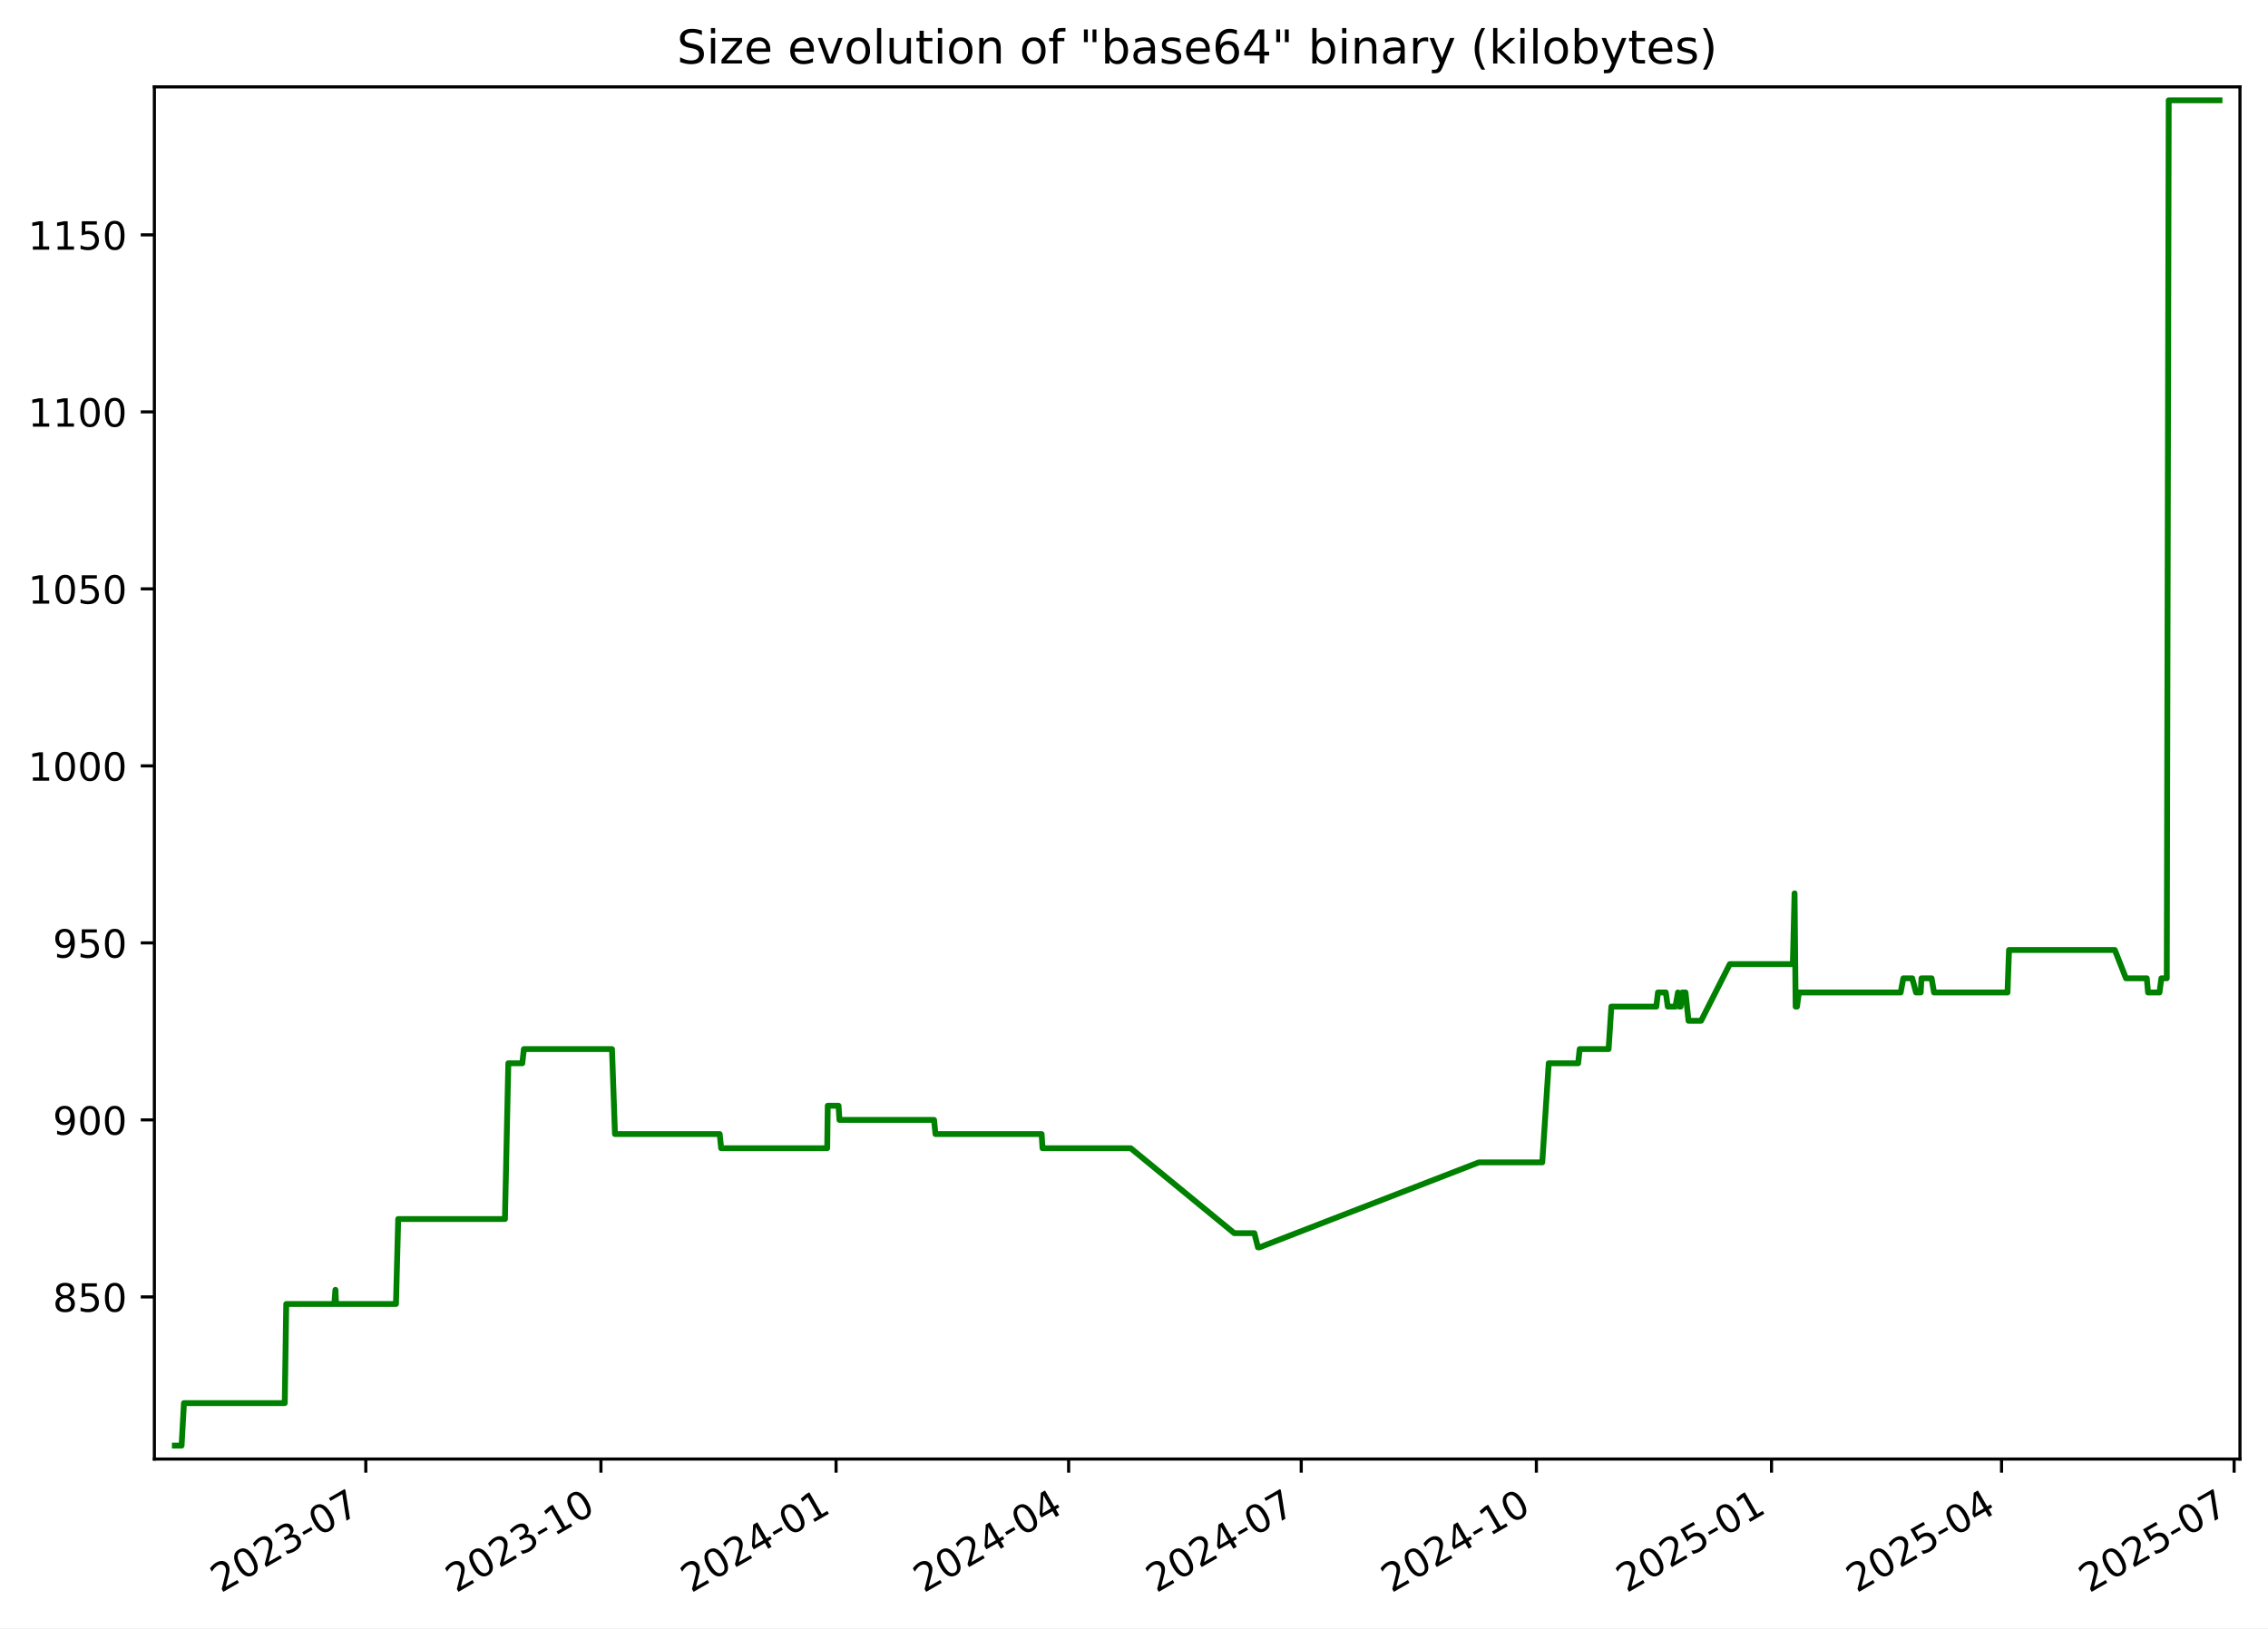
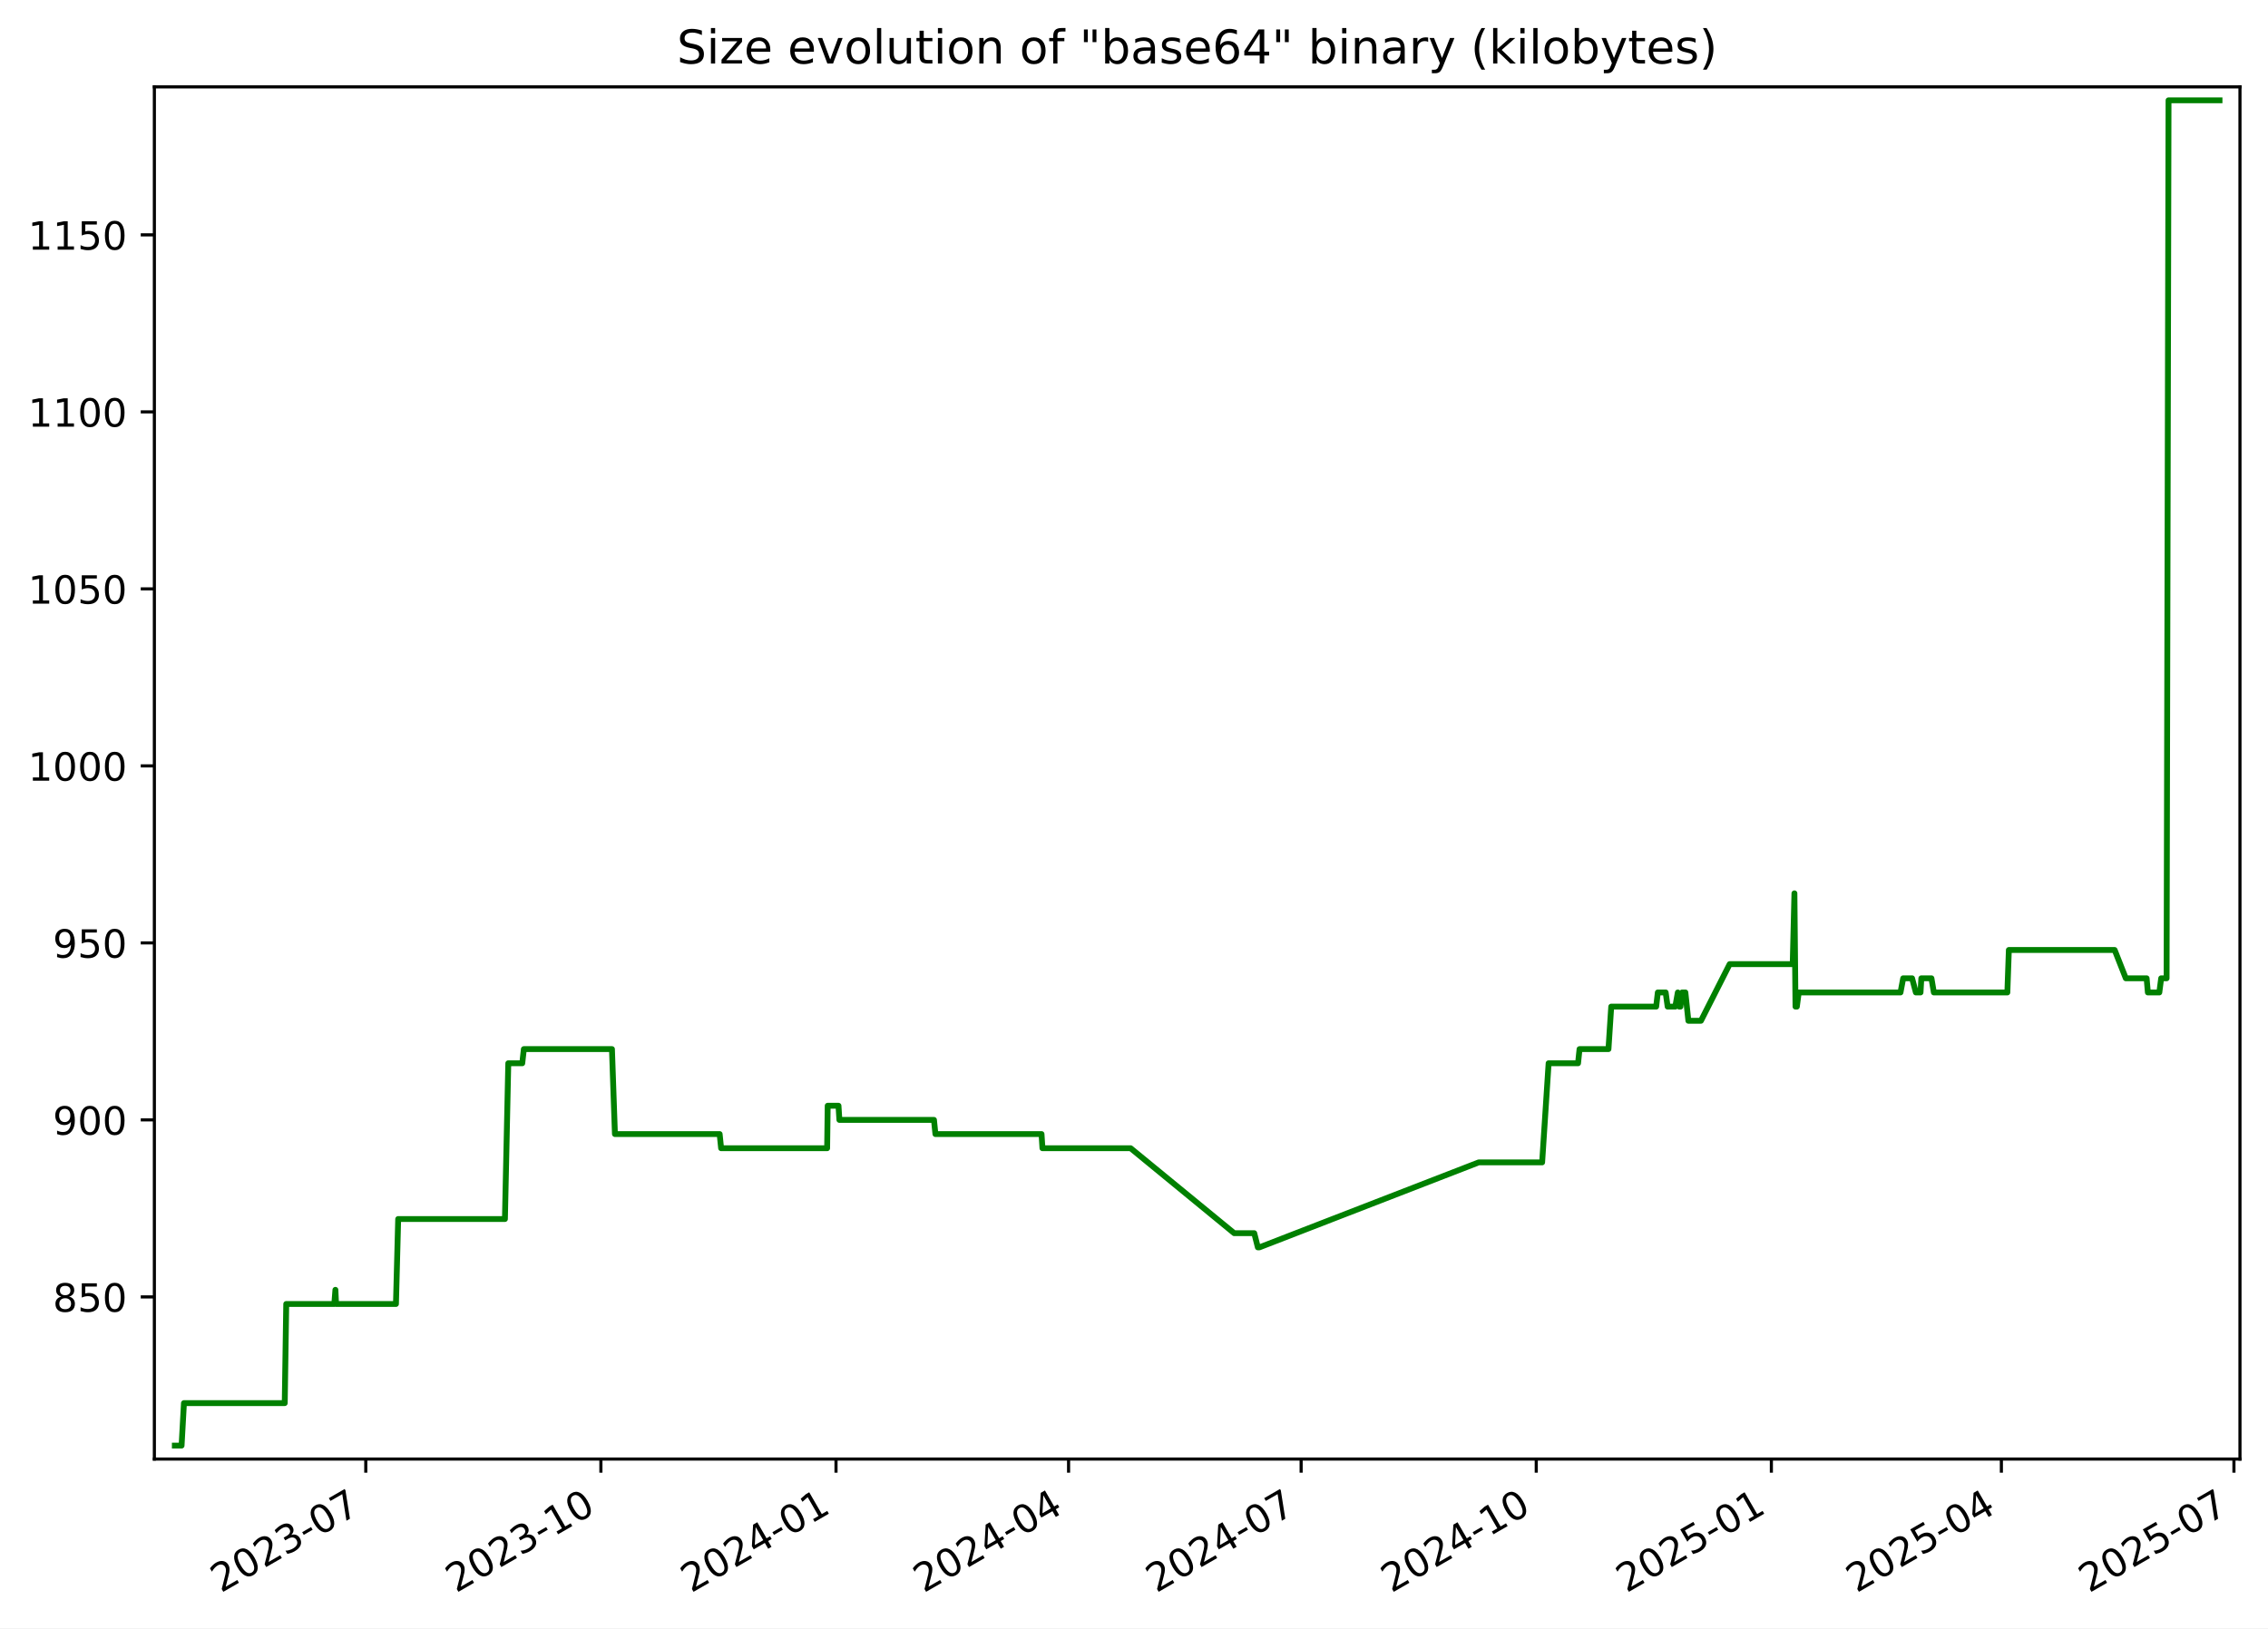
<svg xmlns="http://www.w3.org/2000/svg" xmlns:xlink="http://www.w3.org/1999/xlink" width="582.53pt" height="418.303pt" viewBox="0 0 582.53 418.303" version="1.1">
  <defs>
    <style type="text/css">*{stroke-linejoin: round; stroke-linecap: butt}</style>
  </defs>
  <g id="figure_1">
    <g id="patch_1">
      <path d="M -0 418.303  L 582.53 418.303  L 582.53 0  L -0 0  z " style="fill: #ffffff" />
    </g>
    <g id="axes_1">
      <g id="patch_2">
        <path d="M 39.65 374.83  L 575.33 374.83  L 575.33 22.318  L 39.65 22.318  z " style="fill: #ffffff" />
      </g>
      <g id="matplotlib.axis_1">
        <g id="xtick_1">
          <g id="line2d_1">
            <defs>
-               <path id="m7a2dcf00ce" d="M 0 0  L 0 3.5  " style="stroke: #000000; stroke-width: 0.8" />
+               <path id="m2c123147ee" d="M 0 0  L 0 3.5  " style="stroke: #000000; stroke-width: 0.8" />
            </defs>
            <g>
-               <use xlink:href="#m7a2dcf00ce" x="93.953" y="374.83" style="stroke: #000000; stroke-width: 0.8" />
+               <use xlink:href="#m2c123147ee" x="93.949" y="374.83" style="stroke: #000000; stroke-width: 0.8" />
            </g>
          </g>
          <g id="text_1">
-             <g transform="translate(56.72823 409.302) rotate(-30) scale(0.1 -0.1)">
+             <g transform="translate(56.72391 409.302) rotate(-30) scale(0.1 -0.1)">
              <defs>
                <path id="DejaVuSans-32" d="M 1228 531  L 3431 531  L 3431 0  L 469 0  L 469 531  Q 828 903 1448 1529  Q 2069 2156 2228 2338  Q 2531 2678 2651 2914  Q 2772 3150 2772 3378  Q 2772 3750 2511 3984  Q 2250 4219 1831 4219  Q 1534 4219 1204 4116  Q 875 4013 500 3803  L 500 4441  Q 881 4594 1212 4672  Q 1544 4750 1819 4750  Q 2544 4750 2975 4387  Q 3406 4025 3406 3419  Q 3406 3131 3298 2873  Q 3191 2616 2906 2266  Q 2828 2175 2409 1742  Q 1991 1309 1228 531  z " transform="scale(0.015625)" />
                <path id="DejaVuSans-30" d="M 2034 4250  Q 1547 4250 1301 3770  Q 1056 3291 1056 2328  Q 1056 1369 1301 889  Q 1547 409 2034 409  Q 2525 409 2770 889  Q 3016 1369 3016 2328  Q 3016 3291 2770 3770  Q 2525 4250 2034 4250  z M 2034 4750  Q 2819 4750 3233 4129  Q 3647 3509 3647 2328  Q 3647 1150 3233 529  Q 2819 -91 2034 -91  Q 1250 -91 836 529  Q 422 1150 422 2328  Q 422 3509 836 4129  Q 1250 4750 2034 4750  z " transform="scale(0.015625)" />
                <path id="DejaVuSans-33" d="M 2597 2516  Q 3050 2419 3304 2112  Q 3559 1806 3559 1356  Q 3559 666 3084 287  Q 2609 -91 1734 -91  Q 1441 -91 1130 -33  Q 819 25 488 141  L 488 750  Q 750 597 1062 519  Q 1375 441 1716 441  Q 2309 441 2620 675  Q 2931 909 2931 1356  Q 2931 1769 2642 2001  Q 2353 2234 1838 2234  L 1294 2234  L 1294 2753  L 1863 2753  Q 2328 2753 2575 2939  Q 2822 3125 2822 3475  Q 2822 3834 2567 4026  Q 2313 4219 1838 4219  Q 1578 4219 1281 4162  Q 984 4106 628 3988  L 628 4550  Q 988 4650 1302 4700  Q 1616 4750 1894 4750  Q 2613 4750 3031 4423  Q 3450 4097 3450 3541  Q 3450 3153 3228 2886  Q 3006 2619 2597 2516  z " transform="scale(0.015625)" />
                <path id="DejaVuSans-2d" d="M 313 2009  L 1997 2009  L 1997 1497  L 313 1497  L 313 2009  z " transform="scale(0.015625)" />
                <path id="DejaVuSans-37" d="M 525 4666  L 3525 4666  L 3525 4397  L 1831 0  L 1172 0  L 2766 4134  L 525 4134  L 525 4666  z " transform="scale(0.015625)" />
              </defs>
              <use xlink:href="#DejaVuSans-32" />
              <use xlink:href="#DejaVuSans-30" x="63.623" />
              <use xlink:href="#DejaVuSans-32" x="127.246" />
              <use xlink:href="#DejaVuSans-33" x="190.869" />
              <use xlink:href="#DejaVuSans-2d" x="254.492" />
              <use xlink:href="#DejaVuSans-30" x="290.576" />
              <use xlink:href="#DejaVuSans-37" x="354.199" />
            </g>
          </g>
        </g>
        <g id="xtick_2">
          <g id="line2d_2">
            <g>
-               <use xlink:href="#m7a2dcf00ce" x="154.348" y="374.83" style="stroke: #000000; stroke-width: 0.8" />
+               <use xlink:href="#m2c123147ee" x="154.338" y="374.83" style="stroke: #000000; stroke-width: 0.8" />
            </g>
          </g>
          <g id="text_2">
-             <g transform="translate(117.1228 409.302) rotate(-30) scale(0.1 -0.1)">
+             <g transform="translate(117.1132 409.302) rotate(-30) scale(0.1 -0.1)">
              <defs>
                <path id="DejaVuSans-31" d="M 794 531  L 1825 531  L 1825 4091  L 703 3866  L 703 4441  L 1819 4666  L 2450 4666  L 2450 531  L 3481 531  L 3481 0  L 794 0  L 794 531  z " transform="scale(0.015625)" />
              </defs>
              <use xlink:href="#DejaVuSans-32" />
              <use xlink:href="#DejaVuSans-30" x="63.623" />
              <use xlink:href="#DejaVuSans-32" x="127.246" />
              <use xlink:href="#DejaVuSans-33" x="190.869" />
              <use xlink:href="#DejaVuSans-2d" x="254.492" />
              <use xlink:href="#DejaVuSans-31" x="290.576" />
              <use xlink:href="#DejaVuSans-30" x="354.199" />
            </g>
          </g>
        </g>
        <g id="xtick_3">
          <g id="line2d_3">
            <g>
-               <use xlink:href="#m7a2dcf00ce" x="214.742" y="374.83" style="stroke: #000000; stroke-width: 0.8" />
+               <use xlink:href="#m2c123147ee" x="214.727" y="374.83" style="stroke: #000000; stroke-width: 0.8" />
            </g>
          </g>
          <g id="text_3">
-             <g transform="translate(177.5174 409.302) rotate(-30) scale(0.1 -0.1)">
+             <g transform="translate(177.5024 409.302) rotate(-30) scale(0.1 -0.1)">
              <defs>
                <path id="DejaVuSans-34" d="M 2419 4116  L 825 1625  L 2419 1625  L 2419 4116  z M 2253 4666  L 3047 4666  L 3047 1625  L 3713 1625  L 3713 1100  L 3047 1100  L 3047 0  L 2419 0  L 2419 1100  L 313 1100  L 313 1709  L 2253 4666  z " transform="scale(0.015625)" />
              </defs>
              <use xlink:href="#DejaVuSans-32" />
              <use xlink:href="#DejaVuSans-30" x="63.623" />
              <use xlink:href="#DejaVuSans-32" x="127.246" />
              <use xlink:href="#DejaVuSans-34" x="190.869" />
              <use xlink:href="#DejaVuSans-2d" x="254.492" />
              <use xlink:href="#DejaVuSans-30" x="290.576" />
              <use xlink:href="#DejaVuSans-31" x="354.199" />
            </g>
          </g>
        </g>
        <g id="xtick_4">
          <g id="line2d_4">
            <g>
-               <use xlink:href="#m7a2dcf00ce" x="274.48" y="374.83" style="stroke: #000000; stroke-width: 0.8" />
+               <use xlink:href="#m2c123147ee" x="274.46" y="374.83" style="stroke: #000000; stroke-width: 0.8" />
            </g>
          </g>
          <g id="text_4">
-             <g transform="translate(237.2555 409.302) rotate(-30) scale(0.1 -0.1)">
+             <g transform="translate(237.2353 409.302) rotate(-30) scale(0.1 -0.1)">
              <use xlink:href="#DejaVuSans-32" />
              <use xlink:href="#DejaVuSans-30" x="63.623" />
              <use xlink:href="#DejaVuSans-32" x="127.246" />
              <use xlink:href="#DejaVuSans-34" x="190.869" />
              <use xlink:href="#DejaVuSans-2d" x="254.492" />
              <use xlink:href="#DejaVuSans-30" x="290.576" />
              <use xlink:href="#DejaVuSans-34" x="354.199" />
            </g>
          </g>
        </g>
        <g id="xtick_5">
          <g id="line2d_5">
            <g>
-               <use xlink:href="#m7a2dcf00ce" x="334.218" y="374.83" style="stroke: #000000; stroke-width: 0.8" />
+               <use xlink:href="#m2c123147ee" x="334.193" y="374.83" style="stroke: #000000; stroke-width: 0.8" />
            </g>
          </g>
          <g id="text_5">
-             <g transform="translate(296.9937 409.302) rotate(-30) scale(0.1 -0.1)">
+             <g transform="translate(296.9681 409.302) rotate(-30) scale(0.1 -0.1)">
              <use xlink:href="#DejaVuSans-32" />
              <use xlink:href="#DejaVuSans-30" x="63.623" />
              <use xlink:href="#DejaVuSans-32" x="127.246" />
              <use xlink:href="#DejaVuSans-34" x="190.869" />
              <use xlink:href="#DejaVuSans-2d" x="254.492" />
              <use xlink:href="#DejaVuSans-30" x="290.576" />
              <use xlink:href="#DejaVuSans-37" x="354.199" />
            </g>
          </g>
        </g>
        <g id="xtick_6">
          <g id="line2d_6">
            <g>
-               <use xlink:href="#m7a2dcf00ce" x="394.613" y="374.83" style="stroke: #000000; stroke-width: 0.8" />
+               <use xlink:href="#m2c123147ee" x="394.582" y="374.83" style="stroke: #000000; stroke-width: 0.8" />
            </g>
          </g>
          <g id="text_6">
-             <g transform="translate(357.3882 409.302) rotate(-30) scale(0.1 -0.1)">
+             <g transform="translate(357.3574 409.302) rotate(-30) scale(0.1 -0.1)">
              <use xlink:href="#DejaVuSans-32" />
              <use xlink:href="#DejaVuSans-30" x="63.623" />
              <use xlink:href="#DejaVuSans-32" x="127.246" />
              <use xlink:href="#DejaVuSans-34" x="190.869" />
              <use xlink:href="#DejaVuSans-2d" x="254.492" />
              <use xlink:href="#DejaVuSans-31" x="290.576" />
              <use xlink:href="#DejaVuSans-30" x="354.199" />
            </g>
          </g>
        </g>
        <g id="xtick_7">
          <g id="line2d_7">
            <g>
-               <use xlink:href="#m7a2dcf00ce" x="455.008" y="374.83" style="stroke: #000000; stroke-width: 0.8" />
+               <use xlink:href="#m2c123147ee" x="454.971" y="374.83" style="stroke: #000000; stroke-width: 0.8" />
            </g>
          </g>
          <g id="text_7">
-             <g transform="translate(417.7828 409.302) rotate(-30) scale(0.1 -0.1)">
+             <g transform="translate(417.7467 409.302) rotate(-30) scale(0.1 -0.1)">
              <defs>
                <path id="DejaVuSans-35" d="M 691 4666  L 3169 4666  L 3169 4134  L 1269 4134  L 1269 2991  Q 1406 3038 1543 3061  Q 1681 3084 1819 3084  Q 2600 3084 3056 2656  Q 3513 2228 3513 1497  Q 3513 744 3044 326  Q 2575 -91 1722 -91  Q 1428 -91 1123 -41  Q 819 9 494 109  L 494 744  Q 775 591 1075 516  Q 1375 441 1709 441  Q 2250 441 2565 725  Q 2881 1009 2881 1497  Q 2881 1984 2565 2268  Q 2250 2553 1709 2553  Q 1456 2553 1204 2497  Q 953 2441 691 2322  L 691 4666  z " transform="scale(0.015625)" />
              </defs>
              <use xlink:href="#DejaVuSans-32" />
              <use xlink:href="#DejaVuSans-30" x="63.623" />
              <use xlink:href="#DejaVuSans-32" x="127.246" />
              <use xlink:href="#DejaVuSans-35" x="190.869" />
              <use xlink:href="#DejaVuSans-2d" x="254.492" />
              <use xlink:href="#DejaVuSans-30" x="290.576" />
              <use xlink:href="#DejaVuSans-31" x="354.199" />
            </g>
          </g>
        </g>
        <g id="xtick_8">
          <g id="line2d_8">
            <g>
-               <use xlink:href="#m7a2dcf00ce" x="514.089" y="374.83" style="stroke: #000000; stroke-width: 0.8" />
+               <use xlink:href="#m2c123147ee" x="514.048" y="374.83" style="stroke: #000000; stroke-width: 0.8" />
            </g>
          </g>
          <g id="text_8">
-             <g transform="translate(476.8645 409.302) rotate(-30) scale(0.1 -0.1)">
+             <g transform="translate(476.8231 409.302) rotate(-30) scale(0.1 -0.1)">
              <use xlink:href="#DejaVuSans-32" />
              <use xlink:href="#DejaVuSans-30" x="63.623" />
              <use xlink:href="#DejaVuSans-32" x="127.246" />
              <use xlink:href="#DejaVuSans-35" x="190.869" />
              <use xlink:href="#DejaVuSans-2d" x="254.492" />
              <use xlink:href="#DejaVuSans-30" x="290.576" />
              <use xlink:href="#DejaVuSans-34" x="354.199" />
            </g>
          </g>
        </g>
        <g id="xtick_9">
          <g id="line2d_9">
            <g>
-               <use xlink:href="#m7a2dcf00ce" x="573.827" y="374.83" style="stroke: #000000; stroke-width: 0.8" />
+               <use xlink:href="#m2c123147ee" x="573.781" y="374.83" style="stroke: #000000; stroke-width: 0.8" />
            </g>
          </g>
          <g id="text_9">
-             <g transform="translate(536.6026 409.302) rotate(-30) scale(0.1 -0.1)">
+             <g transform="translate(536.556 409.302) rotate(-30) scale(0.1 -0.1)">
              <use xlink:href="#DejaVuSans-32" />
              <use xlink:href="#DejaVuSans-30" x="63.623" />
              <use xlink:href="#DejaVuSans-32" x="127.246" />
              <use xlink:href="#DejaVuSans-35" x="190.869" />
              <use xlink:href="#DejaVuSans-2d" x="254.492" />
              <use xlink:href="#DejaVuSans-30" x="290.576" />
              <use xlink:href="#DejaVuSans-37" x="354.199" />
            </g>
          </g>
        </g>
      </g>
      <g id="matplotlib.axis_2">
        <g id="ytick_1">
          <g id="line2d_10">
            <defs>
-               <path id="m0cf20d2687" d="M 0 0  L -3.5 0  " style="stroke: #000000; stroke-width: 0.8" />
+               <path id="m7e43b6ecaf" d="M 0 0  L -3.5 0  " style="stroke: #000000; stroke-width: 0.8" />
            </defs>
            <g>
-               <use xlink:href="#m0cf20d2687" x="39.65" y="333.176" style="stroke: #000000; stroke-width: 0.8" />
+               <use xlink:href="#m7e43b6ecaf" x="39.65" y="333.176" style="stroke: #000000; stroke-width: 0.8" />
            </g>
          </g>
          <g id="text_10">
            <g transform="translate(13.5625 336.9754) scale(0.1 -0.1)">
              <defs>
                <path id="DejaVuSans-38" d="M 2034 2216  Q 1584 2216 1326 1975  Q 1069 1734 1069 1313  Q 1069 891 1326 650  Q 1584 409 2034 409  Q 2484 409 2743 651  Q 3003 894 3003 1313  Q 3003 1734 2745 1975  Q 2488 2216 2034 2216  z M 1403 2484  Q 997 2584 770 2862  Q 544 3141 544 3541  Q 544 4100 942 4425  Q 1341 4750 2034 4750  Q 2731 4750 3128 4425  Q 3525 4100 3525 3541  Q 3525 3141 3298 2862  Q 3072 2584 2669 2484  Q 3125 2378 3379 2068  Q 3634 1759 3634 1313  Q 3634 634 3220 271  Q 2806 -91 2034 -91  Q 1263 -91 848 271  Q 434 634 434 1313  Q 434 1759 690 2068  Q 947 2378 1403 2484  z M 1172 3481  Q 1172 3119 1398 2916  Q 1625 2713 2034 2713  Q 2441 2713 2670 2916  Q 2900 3119 2900 3481  Q 2900 3844 2670 4047  Q 2441 4250 2034 4250  Q 1625 4250 1398 4047  Q 1172 3844 1172 3481  z " transform="scale(0.015625)" />
              </defs>
              <use xlink:href="#DejaVuSans-38" />
              <use xlink:href="#DejaVuSans-35" x="63.623" />
              <use xlink:href="#DejaVuSans-30" x="127.246" />
            </g>
          </g>
        </g>
        <g id="ytick_2">
          <g id="line2d_11">
            <g>
-               <use xlink:href="#m0cf20d2687" x="39.65" y="287.703" style="stroke: #000000; stroke-width: 0.8" />
+               <use xlink:href="#m7e43b6ecaf" x="39.65" y="287.703" style="stroke: #000000; stroke-width: 0.8" />
            </g>
          </g>
          <g id="text_11">
            <g transform="translate(13.5625 291.5018) scale(0.1 -0.1)">
              <defs>
                <path id="DejaVuSans-39" d="M 703 97  L 703 672  Q 941 559 1184 500  Q 1428 441 1663 441  Q 2288 441 2617 861  Q 2947 1281 2994 2138  Q 2813 1869 2534 1725  Q 2256 1581 1919 1581  Q 1219 1581 811 2004  Q 403 2428 403 3163  Q 403 3881 828 4315  Q 1253 4750 1959 4750  Q 2769 4750 3195 4129  Q 3622 3509 3622 2328  Q 3622 1225 3098 567  Q 2575 -91 1691 -91  Q 1453 -91 1209 -44  Q 966 3 703 97  z M 1959 2075  Q 2384 2075 2632 2365  Q 2881 2656 2881 3163  Q 2881 3666 2632 3958  Q 2384 4250 1959 4250  Q 1534 4250 1286 3958  Q 1038 3666 1038 3163  Q 1038 2656 1286 2365  Q 1534 2075 1959 2075  z " transform="scale(0.015625)" />
              </defs>
              <use xlink:href="#DejaVuSans-39" />
              <use xlink:href="#DejaVuSans-30" x="63.623" />
              <use xlink:href="#DejaVuSans-30" x="127.246" />
            </g>
          </g>
        </g>
        <g id="ytick_3">
          <g id="line2d_12">
            <g>
-               <use xlink:href="#m0cf20d2687" x="39.65" y="242.229" style="stroke: #000000; stroke-width: 0.8" />
+               <use xlink:href="#m7e43b6ecaf" x="39.65" y="242.229" style="stroke: #000000; stroke-width: 0.8" />
            </g>
          </g>
          <g id="text_12">
            <g transform="translate(13.5625 246.0281) scale(0.1 -0.1)">
              <use xlink:href="#DejaVuSans-39" />
              <use xlink:href="#DejaVuSans-35" x="63.623" />
              <use xlink:href="#DejaVuSans-30" x="127.246" />
            </g>
          </g>
        </g>
        <g id="ytick_4">
          <g id="line2d_13">
            <g>
-               <use xlink:href="#m0cf20d2687" x="39.65" y="196.755" style="stroke: #000000; stroke-width: 0.8" />
+               <use xlink:href="#m7e43b6ecaf" x="39.65" y="196.755" style="stroke: #000000; stroke-width: 0.8" />
            </g>
          </g>
          <g id="text_13">
            <g transform="translate(7.2 200.5544) scale(0.1 -0.1)">
              <use xlink:href="#DejaVuSans-31" />
              <use xlink:href="#DejaVuSans-30" x="63.623" />
              <use xlink:href="#DejaVuSans-30" x="127.246" />
              <use xlink:href="#DejaVuSans-30" x="190.869" />
            </g>
          </g>
        </g>
        <g id="ytick_5">
          <g id="line2d_14">
            <g>
-               <use xlink:href="#m0cf20d2687" x="39.65" y="151.281" style="stroke: #000000; stroke-width: 0.8" />
+               <use xlink:href="#m7e43b6ecaf" x="39.65" y="151.281" style="stroke: #000000; stroke-width: 0.8" />
            </g>
          </g>
          <g id="text_14">
            <g transform="translate(7.2 155.0807) scale(0.1 -0.1)">
              <use xlink:href="#DejaVuSans-31" />
              <use xlink:href="#DejaVuSans-30" x="63.623" />
              <use xlink:href="#DejaVuSans-35" x="127.246" />
              <use xlink:href="#DejaVuSans-30" x="190.869" />
            </g>
          </g>
        </g>
        <g id="ytick_6">
          <g id="line2d_15">
            <g>
-               <use xlink:href="#m0cf20d2687" x="39.65" y="105.808" style="stroke: #000000; stroke-width: 0.8" />
+               <use xlink:href="#m7e43b6ecaf" x="39.65" y="105.808" style="stroke: #000000; stroke-width: 0.8" />
            </g>
          </g>
          <g id="text_15">
            <g transform="translate(7.2 109.607) scale(0.1 -0.1)">
              <use xlink:href="#DejaVuSans-31" />
              <use xlink:href="#DejaVuSans-31" x="63.623" />
              <use xlink:href="#DejaVuSans-30" x="127.246" />
              <use xlink:href="#DejaVuSans-30" x="190.869" />
            </g>
          </g>
        </g>
        <g id="ytick_7">
          <g id="line2d_16">
            <g>
-               <use xlink:href="#m0cf20d2687" x="39.65" y="60.334" style="stroke: #000000; stroke-width: 0.8" />
+               <use xlink:href="#m7e43b6ecaf" x="39.65" y="60.334" style="stroke: #000000; stroke-width: 0.8" />
            </g>
          </g>
          <g id="text_16">
            <g transform="translate(7.2 64.13334) scale(0.1 -0.1)">
              <use xlink:href="#DejaVuSans-31" />
              <use xlink:href="#DejaVuSans-31" x="63.623" />
              <use xlink:href="#DejaVuSans-35" x="127.246" />
              <use xlink:href="#DejaVuSans-30" x="190.869" />
            </g>
          </g>
        </g>
      </g>
      <g id="line2d_17">
-         <path d="M 44.902 371.374  L 46.64 371.374  L 47.247 360.46  L 73.138 360.46  L 73.523 334.995  L 85.873 334.995  L 86.152 331.357  L 86.318 334.995  L 101.706 334.995  L 102.277 313.168  L 129.696 313.168  L 130.561 273.151  L 134.149 273.151  L 134.559 269.513  L 157.19 269.513  L 157.952 291.34  L 184.853 291.34  L 185.228 294.978  L 212.464 294.978  L 212.606 284.065  L 215.382 284.065  L 215.609 287.703  L 239.908 287.703  L 240.277 291.34  L 267.535 291.34  L 267.768 294.978  L 290.42 294.978  L 317.027 316.806  L 322.176 316.806  L 323.101 320.444  L 323.5 320.444  L 379.833 298.616  L 396.126 298.616  L 397.788 273.151  L 405.35 273.151  L 405.733 269.513  L 413.164 269.513  L 413.874 258.599  L 425.42 258.599  L 425.841 254.961  L 427.857 254.961  L 428.363 258.599  L 430.333 258.599  L 430.98 254.961  L 431.352 258.599  L 431.659 258.599  L 432.096 254.961  L 432.919 254.961  L 433.69 262.237  L 436.922 262.237  L 444.295 247.686  L 460.493 247.686  L 460.93 229.496  L 461.206 258.599  L 461.555 258.599  L 462.039 254.961  L 488.178 254.961  L 488.867 251.324  L 491.155 251.324  L 492.125 254.961  L 493.321 254.961  L 493.527 251.324  L 496.127 251.324  L 496.745 254.961  L 515.625 254.961  L 516.011 244.048  L 543.186 244.048  L 546.054 251.324  L 551.402 251.324  L 551.717 254.961  L 554.662 254.961  L 555.137 251.324  L 556.53 251.324  L 557.028 25.774  L 570.078 25.774  L 570.078 25.774  " clip-path="url(#p70fceae787)" style="fill: none; stroke: #008000; stroke-width: 1.5; stroke-linecap: square" />
+         <path d="M 44.902 371.374  L 46.639 371.374  L 47.247 360.46  L 73.136 360.46  L 73.52 334.995  L 85.869 334.995  L 86.148 331.357  L 86.314 334.995  L 101.701 334.995  L 102.272 313.168  L 129.689 313.168  L 130.553 273.151  L 134.141 273.151  L 134.551 269.513  L 157.18 269.513  L 157.942 291.34  L 184.84 291.34  L 185.216 294.978  L 212.449 294.978  L 212.591 284.065  L 215.367 284.065  L 215.594 287.703  L 239.891 287.703  L 240.259 291.34  L 267.515 291.34  L 267.748 294.978  L 290.398 294.978  L 317.003 316.806  L 322.152 316.806  L 323.076 320.444  L 323.476 320.444  L 379.803 298.616  L 396.095 298.616  L 397.757 273.151  L 405.319 273.151  L 405.701 269.513  L 413.131 269.513  L 413.841 258.599  L 425.386 258.599  L 425.808 254.961  L 427.824 254.961  L 428.33 258.599  L 430.299 258.599  L 430.946 254.961  L 431.318 258.599  L 431.625 258.599  L 432.061 254.961  L 432.885 254.961  L 433.655 262.237  L 436.887 262.237  L 444.26 247.686  L 460.456 247.686  L 460.894 229.496  L 461.169 258.599  L 461.518 258.599  L 462.002 254.961  L 488.138 254.961  L 488.828 251.324  L 491.115 251.324  L 492.086 254.961  L 493.282 254.961  L 493.488 251.324  L 496.087 251.324  L 496.705 254.961  L 515.583 254.961  L 515.97 244.048  L 543.142 244.048  L 546.01 251.324  L 551.357 251.324  L 551.673 254.961  L 554.617 254.961  L 555.092 251.324  L 556.485 251.324  L 556.983 25.774  L 570.078 25.774  L 570.078 25.774  " clip-path="url(#p815ca45e8b)" style="fill: none; stroke: #008000; stroke-width: 1.5; stroke-linecap: square" />
      </g>
      <g id="patch_3">
        <path d="M 39.65 374.83  L 39.65 22.318  " style="fill: none; stroke: #000000; stroke-width: 0.8; stroke-linejoin: miter; stroke-linecap: square" />
      </g>
      <g id="patch_4">
        <path d="M 575.33 374.83  L 575.33 22.318  " style="fill: none; stroke: #000000; stroke-width: 0.8; stroke-linejoin: miter; stroke-linecap: square" />
      </g>
      <g id="patch_5">
        <path d="M 39.65 374.83  L 575.33 374.83  " style="fill: none; stroke: #000000; stroke-width: 0.8; stroke-linejoin: miter; stroke-linecap: square" />
      </g>
      <g id="patch_6">
        <path d="M 39.65 22.318  L 575.33 22.318  " style="fill: none; stroke: #000000; stroke-width: 0.8; stroke-linejoin: miter; stroke-linecap: square" />
      </g>
      <g id="text_17">
        <g transform="translate(173.8559 16.31812) scale(0.12 -0.12)">
          <defs>
            <path id="DejaVuSans-53" d="M 3425 4513  L 3425 3897  Q 3066 4069 2747 4153  Q 2428 4238 2131 4238  Q 1616 4238 1336 4038  Q 1056 3838 1056 3469  Q 1056 3159 1242 3001  Q 1428 2844 1947 2747  L 2328 2669  Q 3034 2534 3370 2195  Q 3706 1856 3706 1288  Q 3706 609 3251 259  Q 2797 -91 1919 -91  Q 1588 -91 1214 -16  Q 841 59 441 206  L 441 856  Q 825 641 1194 531  Q 1563 422 1919 422  Q 2459 422 2753 634  Q 3047 847 3047 1241  Q 3047 1584 2836 1778  Q 2625 1972 2144 2069  L 1759 2144  Q 1053 2284 737 2584  Q 422 2884 422 3419  Q 422 4038 858 4394  Q 1294 4750 2059 4750  Q 2388 4750 2728 4690  Q 3069 4631 3425 4513  z " transform="scale(0.015625)" />
            <path id="DejaVuSans-69" d="M 603 3500  L 1178 3500  L 1178 0  L 603 0  L 603 3500  z M 603 4863  L 1178 4863  L 1178 4134  L 603 4134  L 603 4863  z " transform="scale(0.015625)" />
            <path id="DejaVuSans-7a" d="M 353 3500  L 3084 3500  L 3084 2975  L 922 459  L 3084 459  L 3084 0  L 275 0  L 275 525  L 2438 3041  L 353 3041  L 353 3500  z " transform="scale(0.015625)" />
            <path id="DejaVuSans-65" d="M 3597 1894  L 3597 1613  L 953 1613  Q 991 1019 1311 708  Q 1631 397 2203 397  Q 2534 397 2845 478  Q 3156 559 3463 722  L 3463 178  Q 3153 47 2828 -22  Q 2503 -91 2169 -91  Q 1331 -91 842 396  Q 353 884 353 1716  Q 353 2575 817 3079  Q 1281 3584 2069 3584  Q 2775 3584 3186 3129  Q 3597 2675 3597 1894  z M 3022 2063  Q 3016 2534 2758 2815  Q 2500 3097 2075 3097  Q 1594 3097 1305 2825  Q 1016 2553 972 2059  L 3022 2063  z " transform="scale(0.015625)" />
            <path id="DejaVuSans-20" transform="scale(0.015625)" />
            <path id="DejaVuSans-76" d="M 191 3500  L 800 3500  L 1894 563  L 2988 3500  L 3597 3500  L 2284 0  L 1503 0  L 191 3500  z " transform="scale(0.015625)" />
            <path id="DejaVuSans-6f" d="M 1959 3097  Q 1497 3097 1228 2736  Q 959 2375 959 1747  Q 959 1119 1226 758  Q 1494 397 1959 397  Q 2419 397 2687 759  Q 2956 1122 2956 1747  Q 2956 2369 2687 2733  Q 2419 3097 1959 3097  z M 1959 3584  Q 2709 3584 3137 3096  Q 3566 2609 3566 1747  Q 3566 888 3137 398  Q 2709 -91 1959 -91  Q 1206 -91 779 398  Q 353 888 353 1747  Q 353 2609 779 3096  Q 1206 3584 1959 3584  z " transform="scale(0.015625)" />
            <path id="DejaVuSans-6c" d="M 603 4863  L 1178 4863  L 1178 0  L 603 0  L 603 4863  z " transform="scale(0.015625)" />
            <path id="DejaVuSans-75" d="M 544 1381  L 544 3500  L 1119 3500  L 1119 1403  Q 1119 906 1312 657  Q 1506 409 1894 409  Q 2359 409 2629 706  Q 2900 1003 2900 1516  L 2900 3500  L 3475 3500  L 3475 0  L 2900 0  L 2900 538  Q 2691 219 2414 64  Q 2138 -91 1772 -91  Q 1169 -91 856 284  Q 544 659 544 1381  z M 1991 3584  L 1991 3584  z " transform="scale(0.015625)" />
            <path id="DejaVuSans-74" d="M 1172 4494  L 1172 3500  L 2356 3500  L 2356 3053  L 1172 3053  L 1172 1153  Q 1172 725 1289 603  Q 1406 481 1766 481  L 2356 481  L 2356 0  L 1766 0  Q 1100 0 847 248  Q 594 497 594 1153  L 594 3053  L 172 3053  L 172 3500  L 594 3500  L 594 4494  L 1172 4494  z " transform="scale(0.015625)" />
            <path id="DejaVuSans-6e" d="M 3513 2113  L 3513 0  L 2938 0  L 2938 2094  Q 2938 2591 2744 2837  Q 2550 3084 2163 3084  Q 1697 3084 1428 2787  Q 1159 2491 1159 1978  L 1159 0  L 581 0  L 581 3500  L 1159 3500  L 1159 2956  Q 1366 3272 1645 3428  Q 1925 3584 2291 3584  Q 2894 3584 3203 3211  Q 3513 2838 3513 2113  z " transform="scale(0.015625)" />
            <path id="DejaVuSans-66" d="M 2375 4863  L 2375 4384  L 1825 4384  Q 1516 4384 1395 4259  Q 1275 4134 1275 3809  L 1275 3500  L 2222 3500  L 2222 3053  L 1275 3053  L 1275 0  L 697 0  L 697 3053  L 147 3053  L 147 3500  L 697 3500  L 697 3744  Q 697 4328 969 4595  Q 1241 4863 1831 4863  L 2375 4863  z " transform="scale(0.015625)" />
            <path id="DejaVuSans-22" d="M 1147 4666  L 1147 2931  L 616 2931  L 616 4666  L 1147 4666  z M 2328 4666  L 2328 2931  L 1797 2931  L 1797 4666  L 2328 4666  z " transform="scale(0.015625)" />
            <path id="DejaVuSans-62" d="M 3116 1747  Q 3116 2381 2855 2742  Q 2594 3103 2138 3103  Q 1681 3103 1420 2742  Q 1159 2381 1159 1747  Q 1159 1113 1420 752  Q 1681 391 2138 391  Q 2594 391 2855 752  Q 3116 1113 3116 1747  z M 1159 2969  Q 1341 3281 1617 3432  Q 1894 3584 2278 3584  Q 2916 3584 3314 3078  Q 3713 2572 3713 1747  Q 3713 922 3314 415  Q 2916 -91 2278 -91  Q 1894 -91 1617 61  Q 1341 213 1159 525  L 1159 0  L 581 0  L 581 4863  L 1159 4863  L 1159 2969  z " transform="scale(0.015625)" />
            <path id="DejaVuSans-61" d="M 2194 1759  Q 1497 1759 1228 1600  Q 959 1441 959 1056  Q 959 750 1161 570  Q 1363 391 1709 391  Q 2188 391 2477 730  Q 2766 1069 2766 1631  L 2766 1759  L 2194 1759  z M 3341 1997  L 3341 0  L 2766 0  L 2766 531  Q 2569 213 2275 61  Q 1981 -91 1556 -91  Q 1019 -91 701 211  Q 384 513 384 1019  Q 384 1609 779 1909  Q 1175 2209 1959 2209  L 2766 2209  L 2766 2266  Q 2766 2663 2505 2880  Q 2244 3097 1772 3097  Q 1472 3097 1187 3025  Q 903 2953 641 2809  L 641 3341  Q 956 3463 1253 3523  Q 1550 3584 1831 3584  Q 2591 3584 2966 3190  Q 3341 2797 3341 1997  z " transform="scale(0.015625)" />
            <path id="DejaVuSans-73" d="M 2834 3397  L 2834 2853  Q 2591 2978 2328 3040  Q 2066 3103 1784 3103  Q 1356 3103 1142 2972  Q 928 2841 928 2578  Q 928 2378 1081 2264  Q 1234 2150 1697 2047  L 1894 2003  Q 2506 1872 2764 1633  Q 3022 1394 3022 966  Q 3022 478 2636 193  Q 2250 -91 1575 -91  Q 1294 -91 989 -36  Q 684 19 347 128  L 347 722  Q 666 556 975 473  Q 1284 391 1588 391  Q 1994 391 2212 530  Q 2431 669 2431 922  Q 2431 1156 2273 1281  Q 2116 1406 1581 1522  L 1381 1569  Q 847 1681 609 1914  Q 372 2147 372 2553  Q 372 3047 722 3315  Q 1072 3584 1716 3584  Q 2034 3584 2315 3537  Q 2597 3491 2834 3397  z " transform="scale(0.015625)" />
            <path id="DejaVuSans-36" d="M 2113 2584  Q 1688 2584 1439 2293  Q 1191 2003 1191 1497  Q 1191 994 1439 701  Q 1688 409 2113 409  Q 2538 409 2786 701  Q 3034 994 3034 1497  Q 3034 2003 2786 2293  Q 2538 2584 2113 2584  z M 3366 4563  L 3366 3988  Q 3128 4100 2886 4159  Q 2644 4219 2406 4219  Q 1781 4219 1451 3797  Q 1122 3375 1075 2522  Q 1259 2794 1537 2939  Q 1816 3084 2150 3084  Q 2853 3084 3261 2657  Q 3669 2231 3669 1497  Q 3669 778 3244 343  Q 2819 -91 2113 -91  Q 1303 -91 875 529  Q 447 1150 447 2328  Q 447 3434 972 4092  Q 1497 4750 2381 4750  Q 2619 4750 2861 4703  Q 3103 4656 3366 4563  z " transform="scale(0.015625)" />
            <path id="DejaVuSans-72" d="M 2631 2963  Q 2534 3019 2420 3045  Q 2306 3072 2169 3072  Q 1681 3072 1420 2755  Q 1159 2438 1159 1844  L 1159 0  L 581 0  L 581 3500  L 1159 3500  L 1159 2956  Q 1341 3275 1631 3429  Q 1922 3584 2338 3584  Q 2397 3584 2469 3576  Q 2541 3569 2628 3553  L 2631 2963  z " transform="scale(0.015625)" />
            <path id="DejaVuSans-79" d="M 2059 -325  Q 1816 -950 1584 -1140  Q 1353 -1331 966 -1331  L 506 -1331  L 506 -850  L 844 -850  Q 1081 -850 1212 -737  Q 1344 -625 1503 -206  L 1606 56  L 191 3500  L 800 3500  L 1894 763  L 2988 3500  L 3597 3500  L 2059 -325  z " transform="scale(0.015625)" />
            <path id="DejaVuSans-28" d="M 1984 4856  Q 1566 4138 1362 3434  Q 1159 2731 1159 2009  Q 1159 1288 1364 580  Q 1569 -128 1984 -844  L 1484 -844  Q 1016 -109 783 600  Q 550 1309 550 2009  Q 550 2706 781 3412  Q 1013 4119 1484 4856  L 1984 4856  z " transform="scale(0.015625)" />
            <path id="DejaVuSans-6b" d="M 581 4863  L 1159 4863  L 1159 1991  L 2875 3500  L 3609 3500  L 1753 1863  L 3688 0  L 2938 0  L 1159 1709  L 1159 0  L 581 0  L 581 4863  z " transform="scale(0.015625)" />
            <path id="DejaVuSans-29" d="M 513 4856  L 1013 4856  Q 1481 4119 1714 3412  Q 1947 2706 1947 2009  Q 1947 1309 1714 600  Q 1481 -109 1013 -844  L 513 -844  Q 928 -128 1133 580  Q 1338 1288 1338 2009  Q 1338 2731 1133 3434  Q 928 4138 513 4856  z " transform="scale(0.015625)" />
          </defs>
          <use xlink:href="#DejaVuSans-53" />
          <use xlink:href="#DejaVuSans-69" x="63.477" />
          <use xlink:href="#DejaVuSans-7a" x="91.26" />
          <use xlink:href="#DejaVuSans-65" x="143.75" />
          <use xlink:href="#DejaVuSans-20" x="205.273" />
          <use xlink:href="#DejaVuSans-65" x="237.061" />
          <use xlink:href="#DejaVuSans-76" x="298.584" />
          <use xlink:href="#DejaVuSans-6f" x="357.764" />
          <use xlink:href="#DejaVuSans-6c" x="418.945" />
          <use xlink:href="#DejaVuSans-75" x="446.729" />
          <use xlink:href="#DejaVuSans-74" x="510.107" />
          <use xlink:href="#DejaVuSans-69" x="549.316" />
          <use xlink:href="#DejaVuSans-6f" x="577.1" />
          <use xlink:href="#DejaVuSans-6e" x="638.281" />
          <use xlink:href="#DejaVuSans-20" x="701.66" />
          <use xlink:href="#DejaVuSans-6f" x="733.447" />
          <use xlink:href="#DejaVuSans-66" x="794.629" />
          <use xlink:href="#DejaVuSans-20" x="829.834" />
          <use xlink:href="#DejaVuSans-22" x="861.621" />
          <use xlink:href="#DejaVuSans-62" x="907.617" />
          <use xlink:href="#DejaVuSans-61" x="971.094" />
          <use xlink:href="#DejaVuSans-73" x="1032.373" />
          <use xlink:href="#DejaVuSans-65" x="1084.473" />
          <use xlink:href="#DejaVuSans-36" x="1145.996" />
          <use xlink:href="#DejaVuSans-34" x="1209.619" />
          <use xlink:href="#DejaVuSans-22" x="1273.242" />
          <use xlink:href="#DejaVuSans-20" x="1319.238" />
          <use xlink:href="#DejaVuSans-62" x="1351.025" />
          <use xlink:href="#DejaVuSans-69" x="1414.502" />
          <use xlink:href="#DejaVuSans-6e" x="1442.285" />
          <use xlink:href="#DejaVuSans-61" x="1505.664" />
          <use xlink:href="#DejaVuSans-72" x="1566.943" />
          <use xlink:href="#DejaVuSans-79" x="1608.057" />
          <use xlink:href="#DejaVuSans-20" x="1667.236" />
          <use xlink:href="#DejaVuSans-28" x="1699.023" />
          <use xlink:href="#DejaVuSans-6b" x="1738.037" />
          <use xlink:href="#DejaVuSans-69" x="1795.947" />
          <use xlink:href="#DejaVuSans-6c" x="1823.73" />
          <use xlink:href="#DejaVuSans-6f" x="1851.514" />
          <use xlink:href="#DejaVuSans-62" x="1912.695" />
          <use xlink:href="#DejaVuSans-79" x="1976.172" />
          <use xlink:href="#DejaVuSans-74" x="2035.352" />
          <use xlink:href="#DejaVuSans-65" x="2074.561" />
          <use xlink:href="#DejaVuSans-73" x="2136.084" />
          <use xlink:href="#DejaVuSans-29" x="2188.184" />
        </g>
      </g>
    </g>
  </g>
  <defs>
-     <clipPath id="p70fceae787">
+     <clipPath id="p815ca45e8b">
      <rect x="39.65" y="22.318" width="535.68" height="352.512" />
    </clipPath>
  </defs>
</svg>
